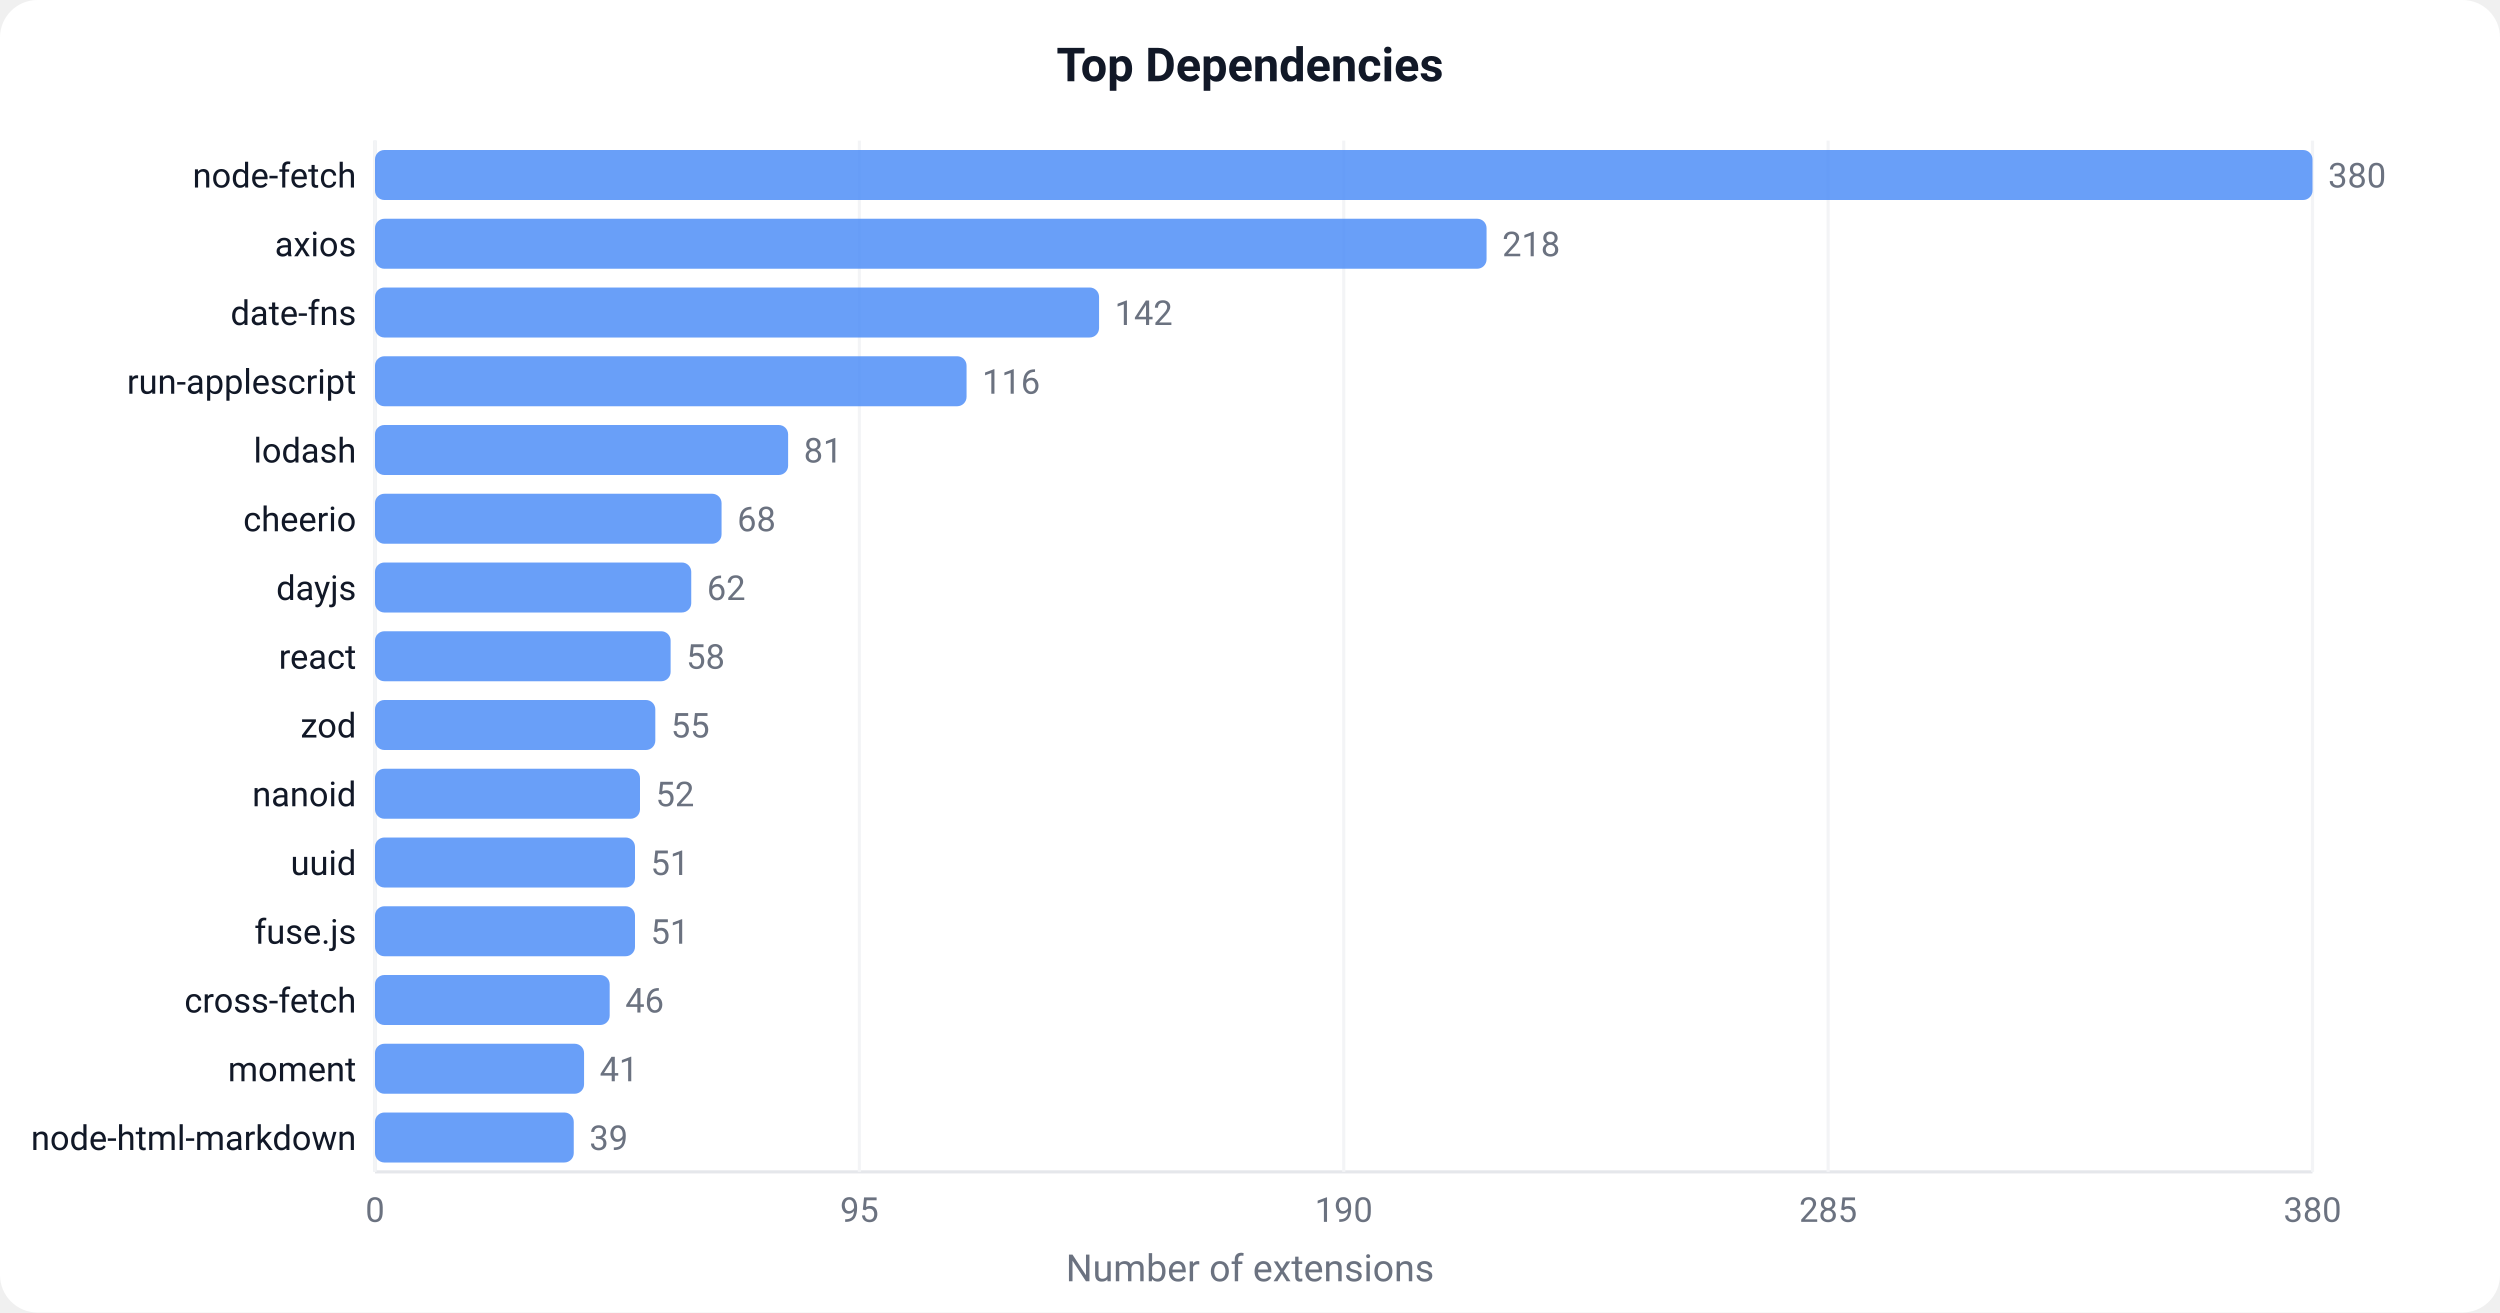
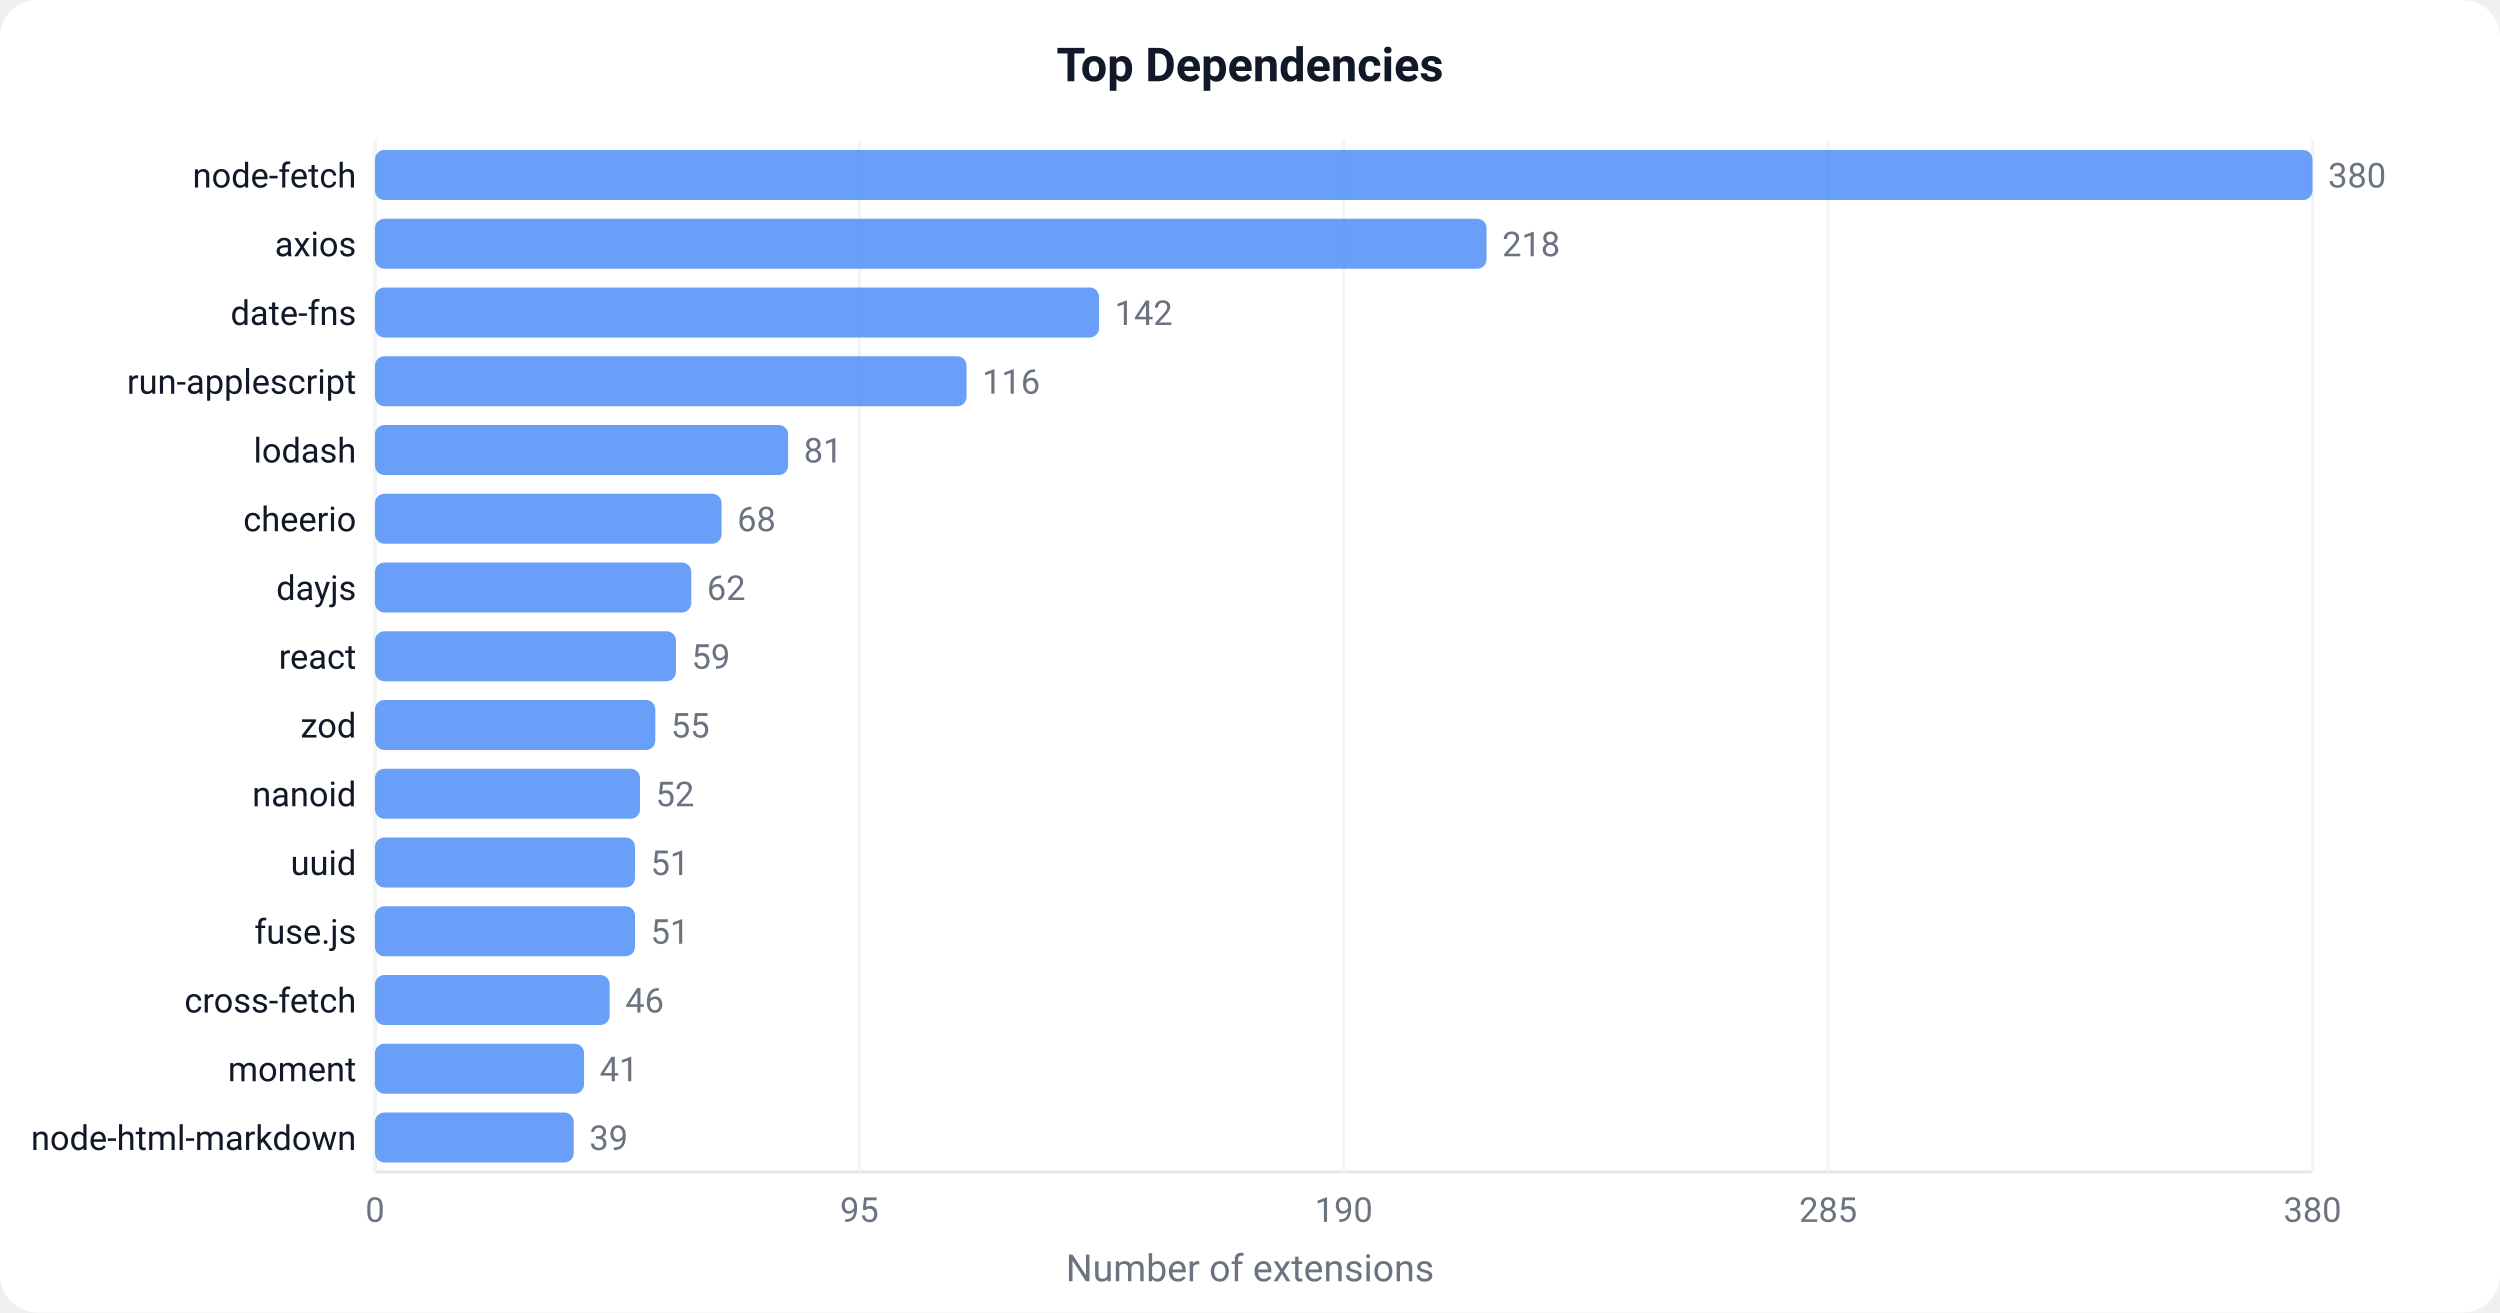
<svg xmlns="http://www.w3.org/2000/svg" width="800" height="420" viewBox="0 0 800 420">
  <defs>
    <style>text { font-family: -apple-system, BlinkMacSystemFont, 'Segoe UI', Roboto, sans-serif; }</style>
  </defs>
  <rect width="800" height="420" fill="#ffffff" rx="12" />
  <text x="400" y="26" text-anchor="middle" font-size="15" font-weight="600" fill="#111827">Top Dependencies</text>
  <line x1="120" y1="45" x2="120" y2="375" stroke="#e5e7eb" stroke-width="1" />
  <line x1="120" y1="375" x2="740" y2="375" stroke="#e5e7eb" stroke-width="1" />
  <line x1="120.0" y1="45" x2="120.0" y2="375" stroke="#f3f4f6" stroke-width="1" />
  <text x="120.0" y="391.0" text-anchor="middle" font-size="11" fill="#6b7280">0</text>
  <line x1="275.0" y1="45" x2="275.0" y2="375" stroke="#f3f4f6" stroke-width="1" />
  <text x="275.0" y="391.0" text-anchor="middle" font-size="11" fill="#6b7280">95</text>
  <line x1="430.0" y1="45" x2="430.0" y2="375" stroke="#f3f4f6" stroke-width="1" />
  <text x="430.0" y="391.0" text-anchor="middle" font-size="11" fill="#6b7280">190</text>
  <line x1="585.0" y1="45" x2="585.0" y2="375" stroke="#f3f4f6" stroke-width="1" />
  <text x="585.0" y="391.0" text-anchor="middle" font-size="11" fill="#6b7280">285</text>
  <line x1="740.0" y1="45" x2="740.0" y2="375" stroke="#f3f4f6" stroke-width="1" />
  <text x="740.0" y="391.0" text-anchor="middle" font-size="11" fill="#6b7280">380</text>
  <rect x="120" y="48.0" width="620.0" height="16" fill="#4F8EF7" rx="3" opacity="0.85" />
  <text x="114" y="60.0" text-anchor="end" font-size="11" fill="#111827">node-fetch</text>
  <text x="745.0" y="60.0" font-size="11" fill="#6b7280">380</text>
  <rect x="120" y="70.0" width="355.7" height="16" fill="#4F8EF7" rx="3" opacity="0.85" />
  <text x="114" y="82.0" text-anchor="end" font-size="11" fill="#111827">axios</text>
  <text x="480.7" y="82.0" font-size="11" fill="#6b7280">218</text>
  <rect x="120" y="92.0" width="231.7" height="16" fill="#4F8EF7" rx="3" opacity="0.85" />
  <text x="114" y="104.0" text-anchor="end" font-size="11" fill="#111827">date-fns</text>
  <text x="356.7" y="104.0" font-size="11" fill="#6b7280">142</text>
  <rect x="120" y="114.0" width="189.3" height="16" fill="#4F8EF7" rx="3" opacity="0.85" />
  <text x="114" y="126.0" text-anchor="end" font-size="11" fill="#111827">run-applescript</text>
  <text x="314.3" y="126.0" font-size="11" fill="#6b7280">116</text>
  <rect x="120" y="136.0" width="132.2" height="16" fill="#4F8EF7" rx="3" opacity="0.85" />
  <text x="114" y="148.0" text-anchor="end" font-size="11" fill="#111827">lodash</text>
  <text x="257.2" y="148.0" font-size="11" fill="#6b7280">81</text>
  <rect x="120" y="158.0" width="110.9" height="16" fill="#4F8EF7" rx="3" opacity="0.85" />
  <text x="114" y="170.0" text-anchor="end" font-size="11" fill="#111827">cheerio</text>
  <text x="235.9" y="170.0" font-size="11" fill="#6b7280">68</text>
  <rect x="120" y="180.0" width="101.2" height="16" fill="#4F8EF7" rx="3" opacity="0.85" />
  <text x="114" y="192.0" text-anchor="end" font-size="11" fill="#111827">dayjs</text>
  <text x="226.2" y="192.0" font-size="11" fill="#6b7280">62</text>
-   <rect x="120" y="202.0" width="94.6" height="16" fill="#4F8EF7" rx="3" opacity="0.85" />
+   <rect x="120" y="202.0" width="96.3" height="16" fill="#4F8EF7" rx="3" opacity="0.85" />
  <text x="114" y="214.0" text-anchor="end" font-size="11" fill="#111827">react</text>
-   <text x="219.6" y="214.0" font-size="11" fill="#6b7280">58</text>
+   <text x="221.3" y="214.0" font-size="11" fill="#6b7280">59</text>
  <rect x="120" y="224.0" width="89.7" height="16" fill="#4F8EF7" rx="3" opacity="0.85" />
  <text x="114" y="236.0" text-anchor="end" font-size="11" fill="#111827">zod</text>
  <text x="214.7" y="236.0" font-size="11" fill="#6b7280">55</text>
  <rect x="120" y="246.0" width="84.8" height="16" fill="#4F8EF7" rx="3" opacity="0.85" />
  <text x="114" y="258.0" text-anchor="end" font-size="11" fill="#111827">nanoid</text>
  <text x="209.8" y="258.0" font-size="11" fill="#6b7280">52</text>
  <rect x="120" y="268.0" width="83.2" height="16" fill="#4F8EF7" rx="3" opacity="0.85" />
  <text x="114" y="280.0" text-anchor="end" font-size="11" fill="#111827">uuid</text>
  <text x="208.2" y="280.0" font-size="11" fill="#6b7280">51</text>
  <rect x="120" y="290.0" width="83.2" height="16" fill="#4F8EF7" rx="3" opacity="0.85" />
  <text x="114" y="302.0" text-anchor="end" font-size="11" fill="#111827">fuse.js</text>
  <text x="208.2" y="302.0" font-size="11" fill="#6b7280">51</text>
  <rect x="120" y="312.0" width="75.1" height="16" fill="#4F8EF7" rx="3" opacity="0.85" />
  <text x="114" y="324.0" text-anchor="end" font-size="11" fill="#111827">cross-fetch</text>
  <text x="200.1" y="324.0" font-size="11" fill="#6b7280">46</text>
  <rect x="120" y="334.0" width="66.9" height="16" fill="#4F8EF7" rx="3" opacity="0.85" />
  <text x="114" y="346.0" text-anchor="end" font-size="11" fill="#111827">moment</text>
  <text x="191.9" y="346.0" font-size="11" fill="#6b7280">41</text>
  <rect x="120" y="356.0" width="63.6" height="16" fill="#4F8EF7" rx="3" opacity="0.85" />
  <text x="114" y="368.0" text-anchor="end" font-size="11" fill="#111827">node-html-markdown</text>
  <text x="188.6" y="368.0" font-size="11" fill="#6b7280">39</text>
  <text x="400" y="410" text-anchor="middle" font-size="12" fill="#6b7280">Number of extensions</text>
</svg>
